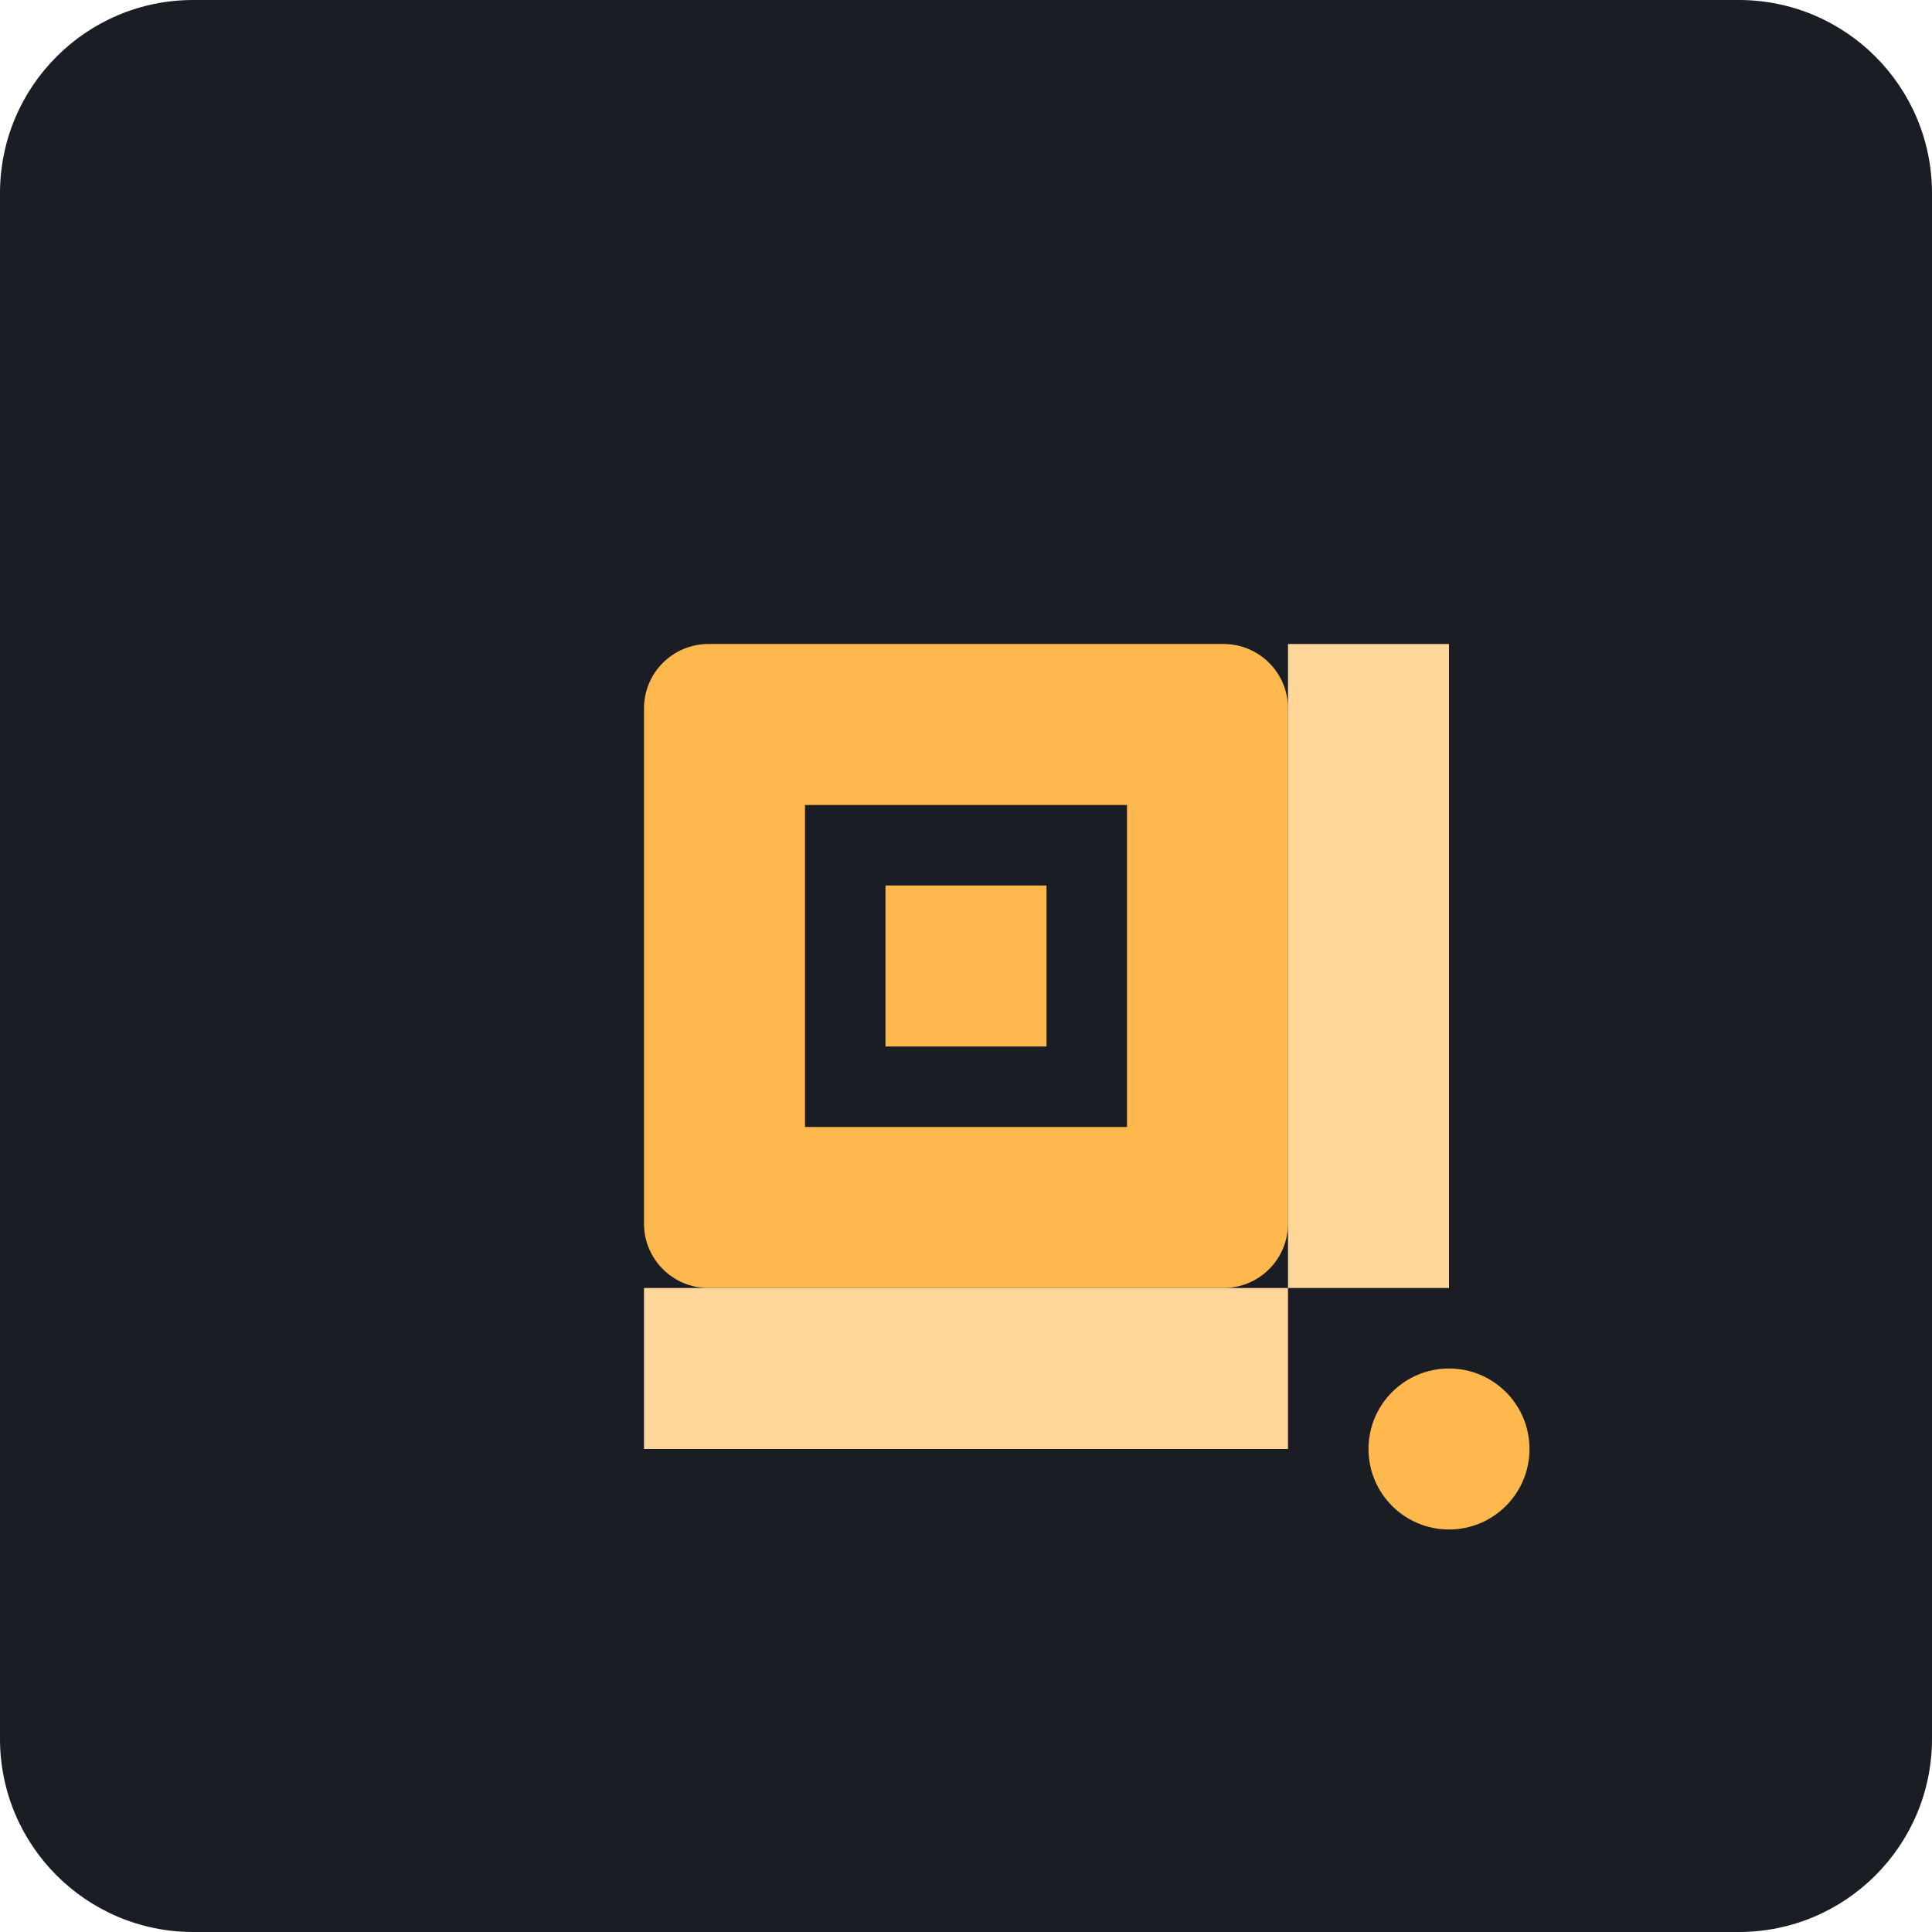
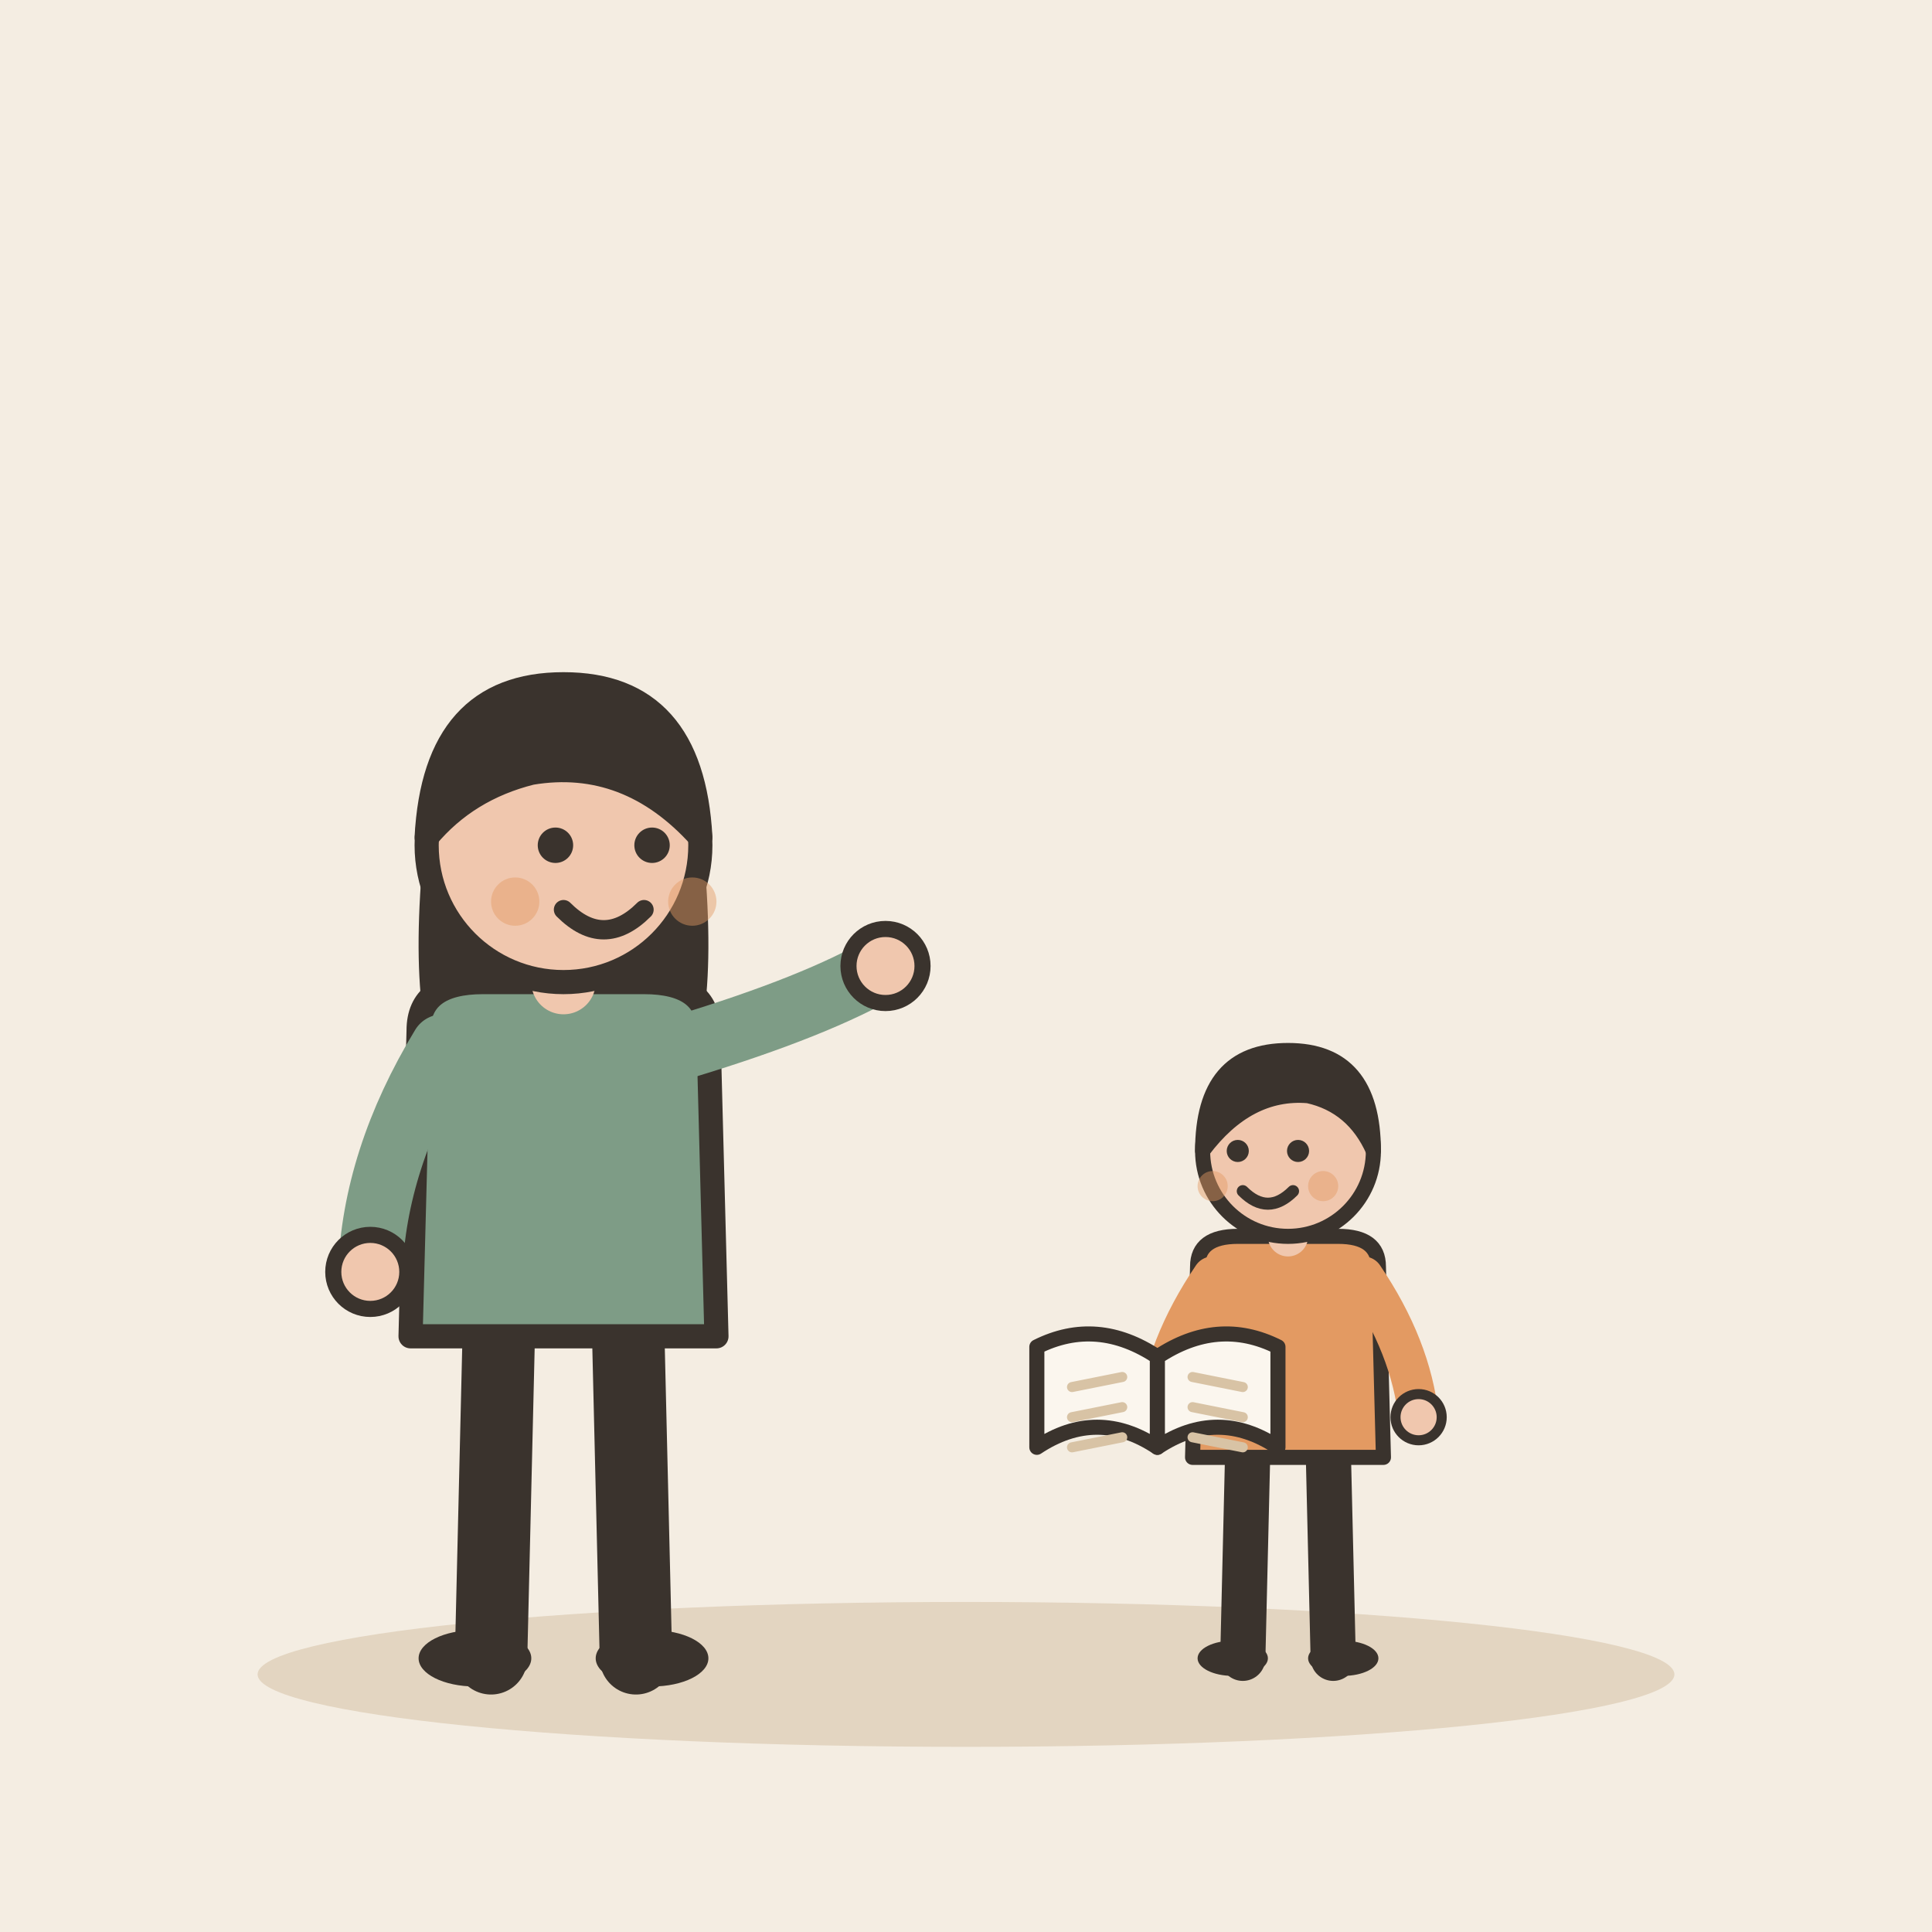
- <svg xmlns="http://www.w3.org/2000/svg" viewBox="0 0 240 240">
-   <rect width="240" height="240" rx="24" fill="#1A1D24" />
-   <g transform="translate(60, 60)">
-     <rect x="20" y="20" width="80" height="80" rx="8" fill="#FFB84D" />
-     <path d="M40 40h40v40H40z" fill="#1A1D24" />
-     <path d="M50 50h20v20H50z" fill="#FFB84D" />
-     <path d="M100 20h20v80h-20z" fill="#FFD699" />
-     <path d="M20 100h80v20H20z" fill="#FFD699" />
-     <circle cx="120" cy="120" r="10" fill="#FFB84D" />
+ <svg xmlns="http://www.w3.org/2000/svg" viewBox="0 0 240 240" data-style="editorial">
+   <rect width="240" height="240" fill="#F4EDE2" />
+   <ellipse cx="120" cy="208" rx="88" ry="9" fill="#E3D5C1" />
+   <g transform="translate(70 206)">
+     <path d="M-8 -42L-9 0" stroke="#3A332D" stroke-width="9" stroke-linecap="round" fill="none" />
+     <path d="M8 -42L9 0" stroke="#3A332D" stroke-width="9" stroke-linecap="round" fill="none" />
+     <ellipse cx="-11" cy="0" rx="7" ry="3.5" fill="#3A332D" />
+     <ellipse cx="11" cy="0" rx="7" ry="3.5" fill="#3A332D" />
+     <path d="M-17 -104Q-20 -78 -14 -70L-6 -78L6 -78L14 -70Q20 -78 17 -104Z" fill="#3A332D" />
+     <path d="M-18 -78Q-18 -84 -10 -84L10 -84Q18 -84 18 -78L19 -40L-19 -40Z" fill="#7E9C86" stroke="#3A332D" stroke-width="3" stroke-linecap="round" stroke-linejoin="round" />
+     <path d="M-15 -76Q-23.5 -62 -24 -48" fill="none" stroke="#7E9C86" stroke-width="8" stroke-linecap="round" stroke-linejoin="round" />
+     <circle cx="-24" cy="-48" r="4.6" fill="#F0C7AE" stroke="#3A332D" stroke-linecap="round" stroke-linejoin="round" stroke-width="2" />
+     <path d="M15 -76Q31.5 -81 40 -86" fill="none" stroke="#7E9C86" stroke-width="8" stroke-linecap="round" stroke-linejoin="round" />
+     <circle cx="40" cy="-86" r="4.6" fill="#F0C7AE" stroke="#3A332D" stroke-linecap="round" stroke-linejoin="round" stroke-width="2" />
+     <path d="M0 -84L0 -88" stroke="#F0C7AE" stroke-width="8" stroke-linecap="round" fill="none" />
+     <circle cx="0" cy="-101" r="17" fill="#F0C7AE" stroke="#3A332D" stroke-width="3" stroke-linecap="round" stroke-linejoin="round" />
+     <path d="M-17 -102Q-16 -121 0 -121Q16 -121 17 -102Q8 -112 -4 -110Q-12 -108 -17 -102Z" fill="#3A332D" stroke="#3A332D" stroke-width="3" stroke-linecap="round" stroke-linejoin="round" />
+     <circle cx="-1" cy="-101" r="2.2" fill="#3A332D" />
+     <circle cx="11" cy="-101" r="2.2" fill="#3A332D" />
+     <path d="M0 -93Q5 -88 10 -93" fill="none" stroke="#3A332D" stroke-width="2.4" stroke-linecap="round" stroke-linejoin="round" />
+     <circle cx="-6" cy="-94" r="3" fill="#E39A62" opacity="0.45" />
+     <circle cx="16" cy="-94" r="3" fill="#E39A62" opacity="0.45" />
+   </g>
+   <g transform="translate(160 206) scale(0.624 0.624)">
+     <path d="M-8 -42L-9 0" stroke="#3A332D" stroke-width="9" stroke-linecap="round" fill="none" />
+     <path d="M8 -42L9 0" stroke="#3A332D" stroke-width="9" stroke-linecap="round" fill="none" />
+     <ellipse cx="-11" cy="0" rx="7" ry="3.5" fill="#3A332D" />
+     <ellipse cx="11" cy="0" rx="7" ry="3.5" fill="#3A332D" />
+     <path d="M-18 -78Q-18 -84 -10 -84L10 -84Q18 -84 18 -78L19 -40L-19 -40Z" fill="#E39A62" stroke="#3A332D" stroke-width="3" stroke-linecap="round" stroke-linejoin="round" />
+     <path d="M-15 -76Q-24.5 -62 -26 -48" fill="none" stroke="#E39A62" stroke-width="8" stroke-linecap="round" stroke-linejoin="round" />
+     <circle cx="-26" cy="-48" r="4.6" fill="#F0C7AE" stroke="#3A332D" stroke-linecap="round" stroke-linejoin="round" stroke-width="2" />
+     <path d="M15 -76Q24.5 -62 26 -48" fill="none" stroke="#E39A62" stroke-width="8" stroke-linecap="round" stroke-linejoin="round" />
+     <circle cx="26" cy="-48" r="4.6" fill="#F0C7AE" stroke="#3A332D" stroke-linecap="round" stroke-linejoin="round" stroke-width="2" />
+     <path d="M0 -84L0 -88" stroke="#F0C7AE" stroke-width="8" stroke-linecap="round" fill="none" />
+     <circle cx="0" cy="-101" r="17" fill="#F0C7AE" stroke="#3A332D" stroke-width="3" stroke-linecap="round" stroke-linejoin="round" />
+     <path d="M-17 -101Q-17 -121 0 -121Q17 -121 17 -101Q13 -110 4 -112Q-8 -113 -17 -101Z" fill="#3A332D" stroke="#3A332D" stroke-width="3" stroke-linecap="round" stroke-linejoin="round" />
+     <circle cx="-10" cy="-101" r="2.2" fill="#3A332D" />
+     <circle cx="2" cy="-101" r="2.2" fill="#3A332D" />
+     <path d="M-9 -93Q-4 -88 1 -93" fill="none" stroke="#3A332D" stroke-width="2.4" stroke-linecap="round" stroke-linejoin="round" />
+     <circle cx="-15" cy="-94" r="3" fill="#E39A62" opacity="0.45" />
+     <circle cx="7" cy="-94" r="3" fill="#E39A62" opacity="0.45" />
+     <g transform="translate(-26 -60)">
+       <path d="M0 0Q-12 -8 -24 -2L-24 18Q-12 10 0 18Z" fill="#FBF6EE" stroke="#3A332D" stroke-width="3" stroke-linecap="round" stroke-linejoin="round" />
+       <path d="M0 0Q12 -8 24 -2L24 18Q12 10 0 18Z" fill="#FBF6EE" stroke="#3A332D" stroke-width="3" stroke-linecap="round" stroke-linejoin="round" />
+       <path d="M-17 6L-7 4" stroke="#D8C3A5" stroke-width="2" stroke-linecap="round" fill="none" />
+       <path d="M7 4L17 6" stroke="#D8C3A5" stroke-width="2" stroke-linecap="round" fill="none" />
+       <path d="M-17 12L-7 10" stroke="#D8C3A5" stroke-width="2" stroke-linecap="round" fill="none" />
+       <path d="M7 10L17 12" stroke="#D8C3A5" stroke-width="2" stroke-linecap="round" fill="none" />
+       <path d="M-17 18L-7 16" stroke="#D8C3A5" stroke-width="2" stroke-linecap="round" fill="none" />
+       <path d="M7 16L17 18" stroke="#D8C3A5" stroke-width="2" stroke-linecap="round" fill="none" />
+     </g>
  </g>
</svg>
